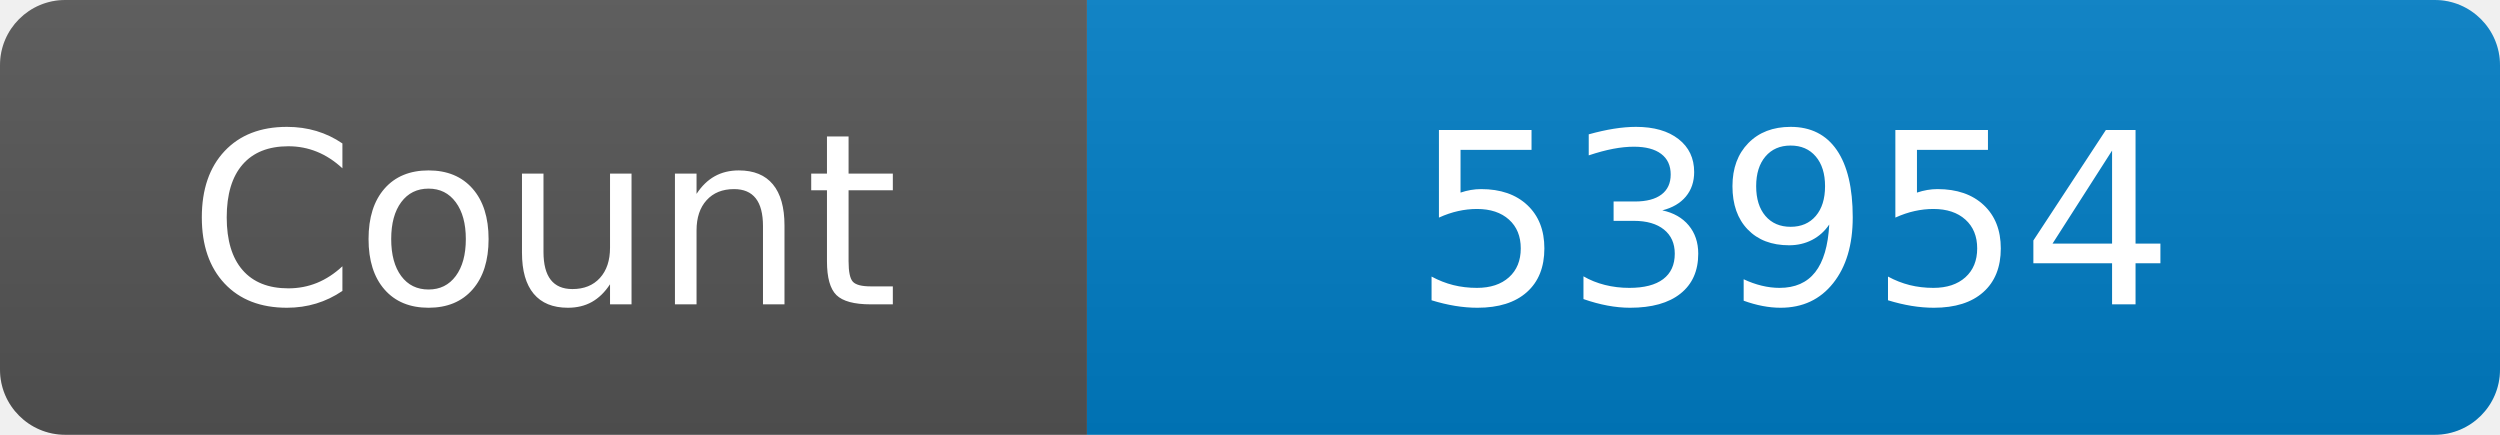
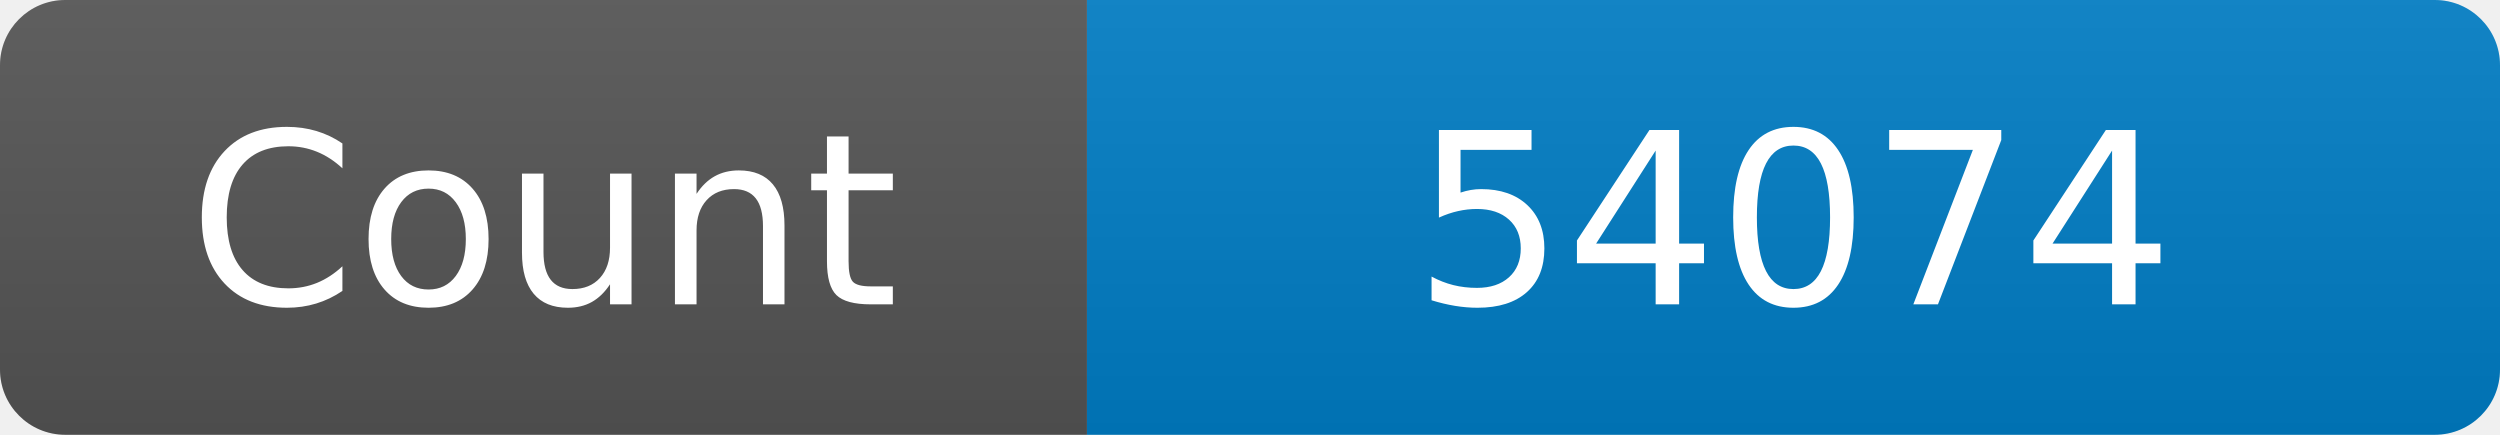
<svg xmlns="http://www.w3.org/2000/svg" width="115" height="20" role="img" aria-label="Maintained?: yes">
  <linearGradient id="s" x2="0" y2="100%">
    <stop offset="0" stop-color="#bbb" stop-opacity=".1" />
    <stop offset="1" stop-opacity=".1" />
  </linearGradient>
  <clipPath id="r">
    <rect width="115" height="20" rx="3" fill="#fff" />
  </clipPath>
  <g clip-path="url(#r)">
    <rect width="50" height="20" fill="#555" />
    <rect x="50" width="160" height="20" fill="#007ec6" />
    <rect width="115" height="20" fill="url(#s)" />
  </g>
  <g fill="#fff" text-anchor="middle" font-family="Verdana,Geneva,DejaVu Sans,sans-serif" font-size="110">
    <text x="250" y="140" transform="scale(.1)" fill="#fff">Count</text>
-     <text x="825" y="140" transform="scale(.1)" fill="#fff">53954</text>
+     <text x="825" y="140" transform="scale(.1)" fill="#fff">54074</text>
  </g>
</svg>
